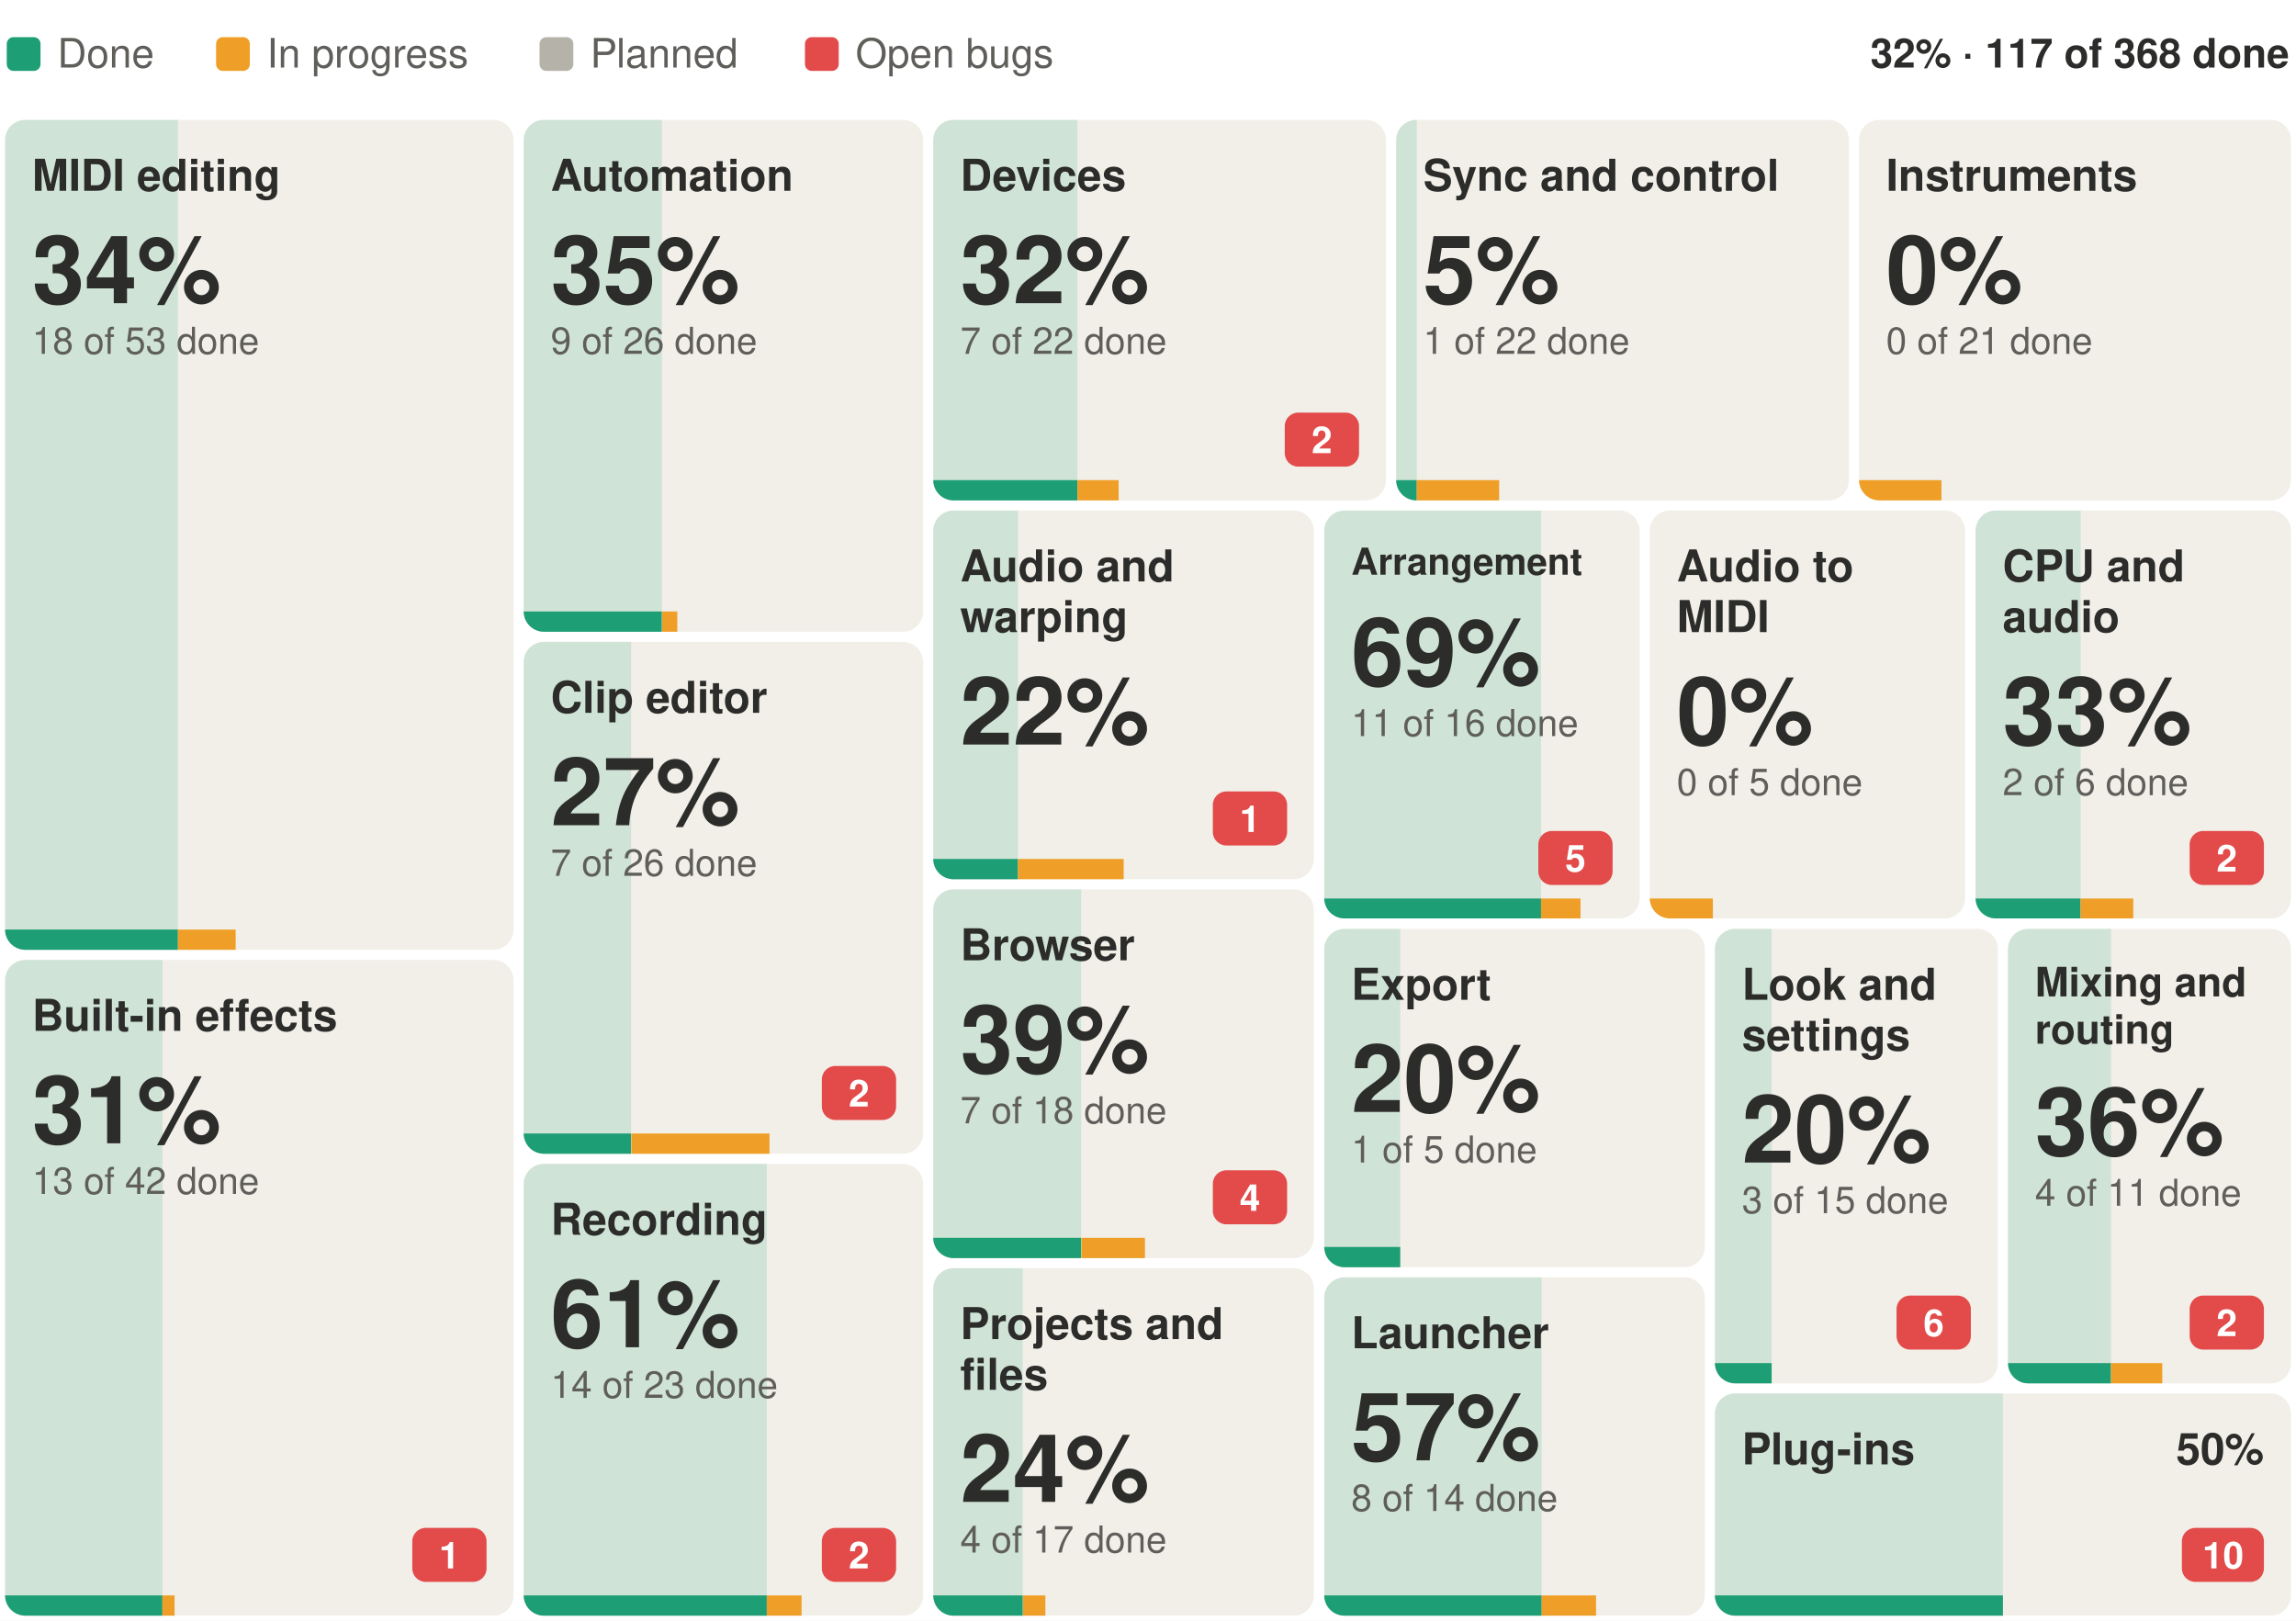
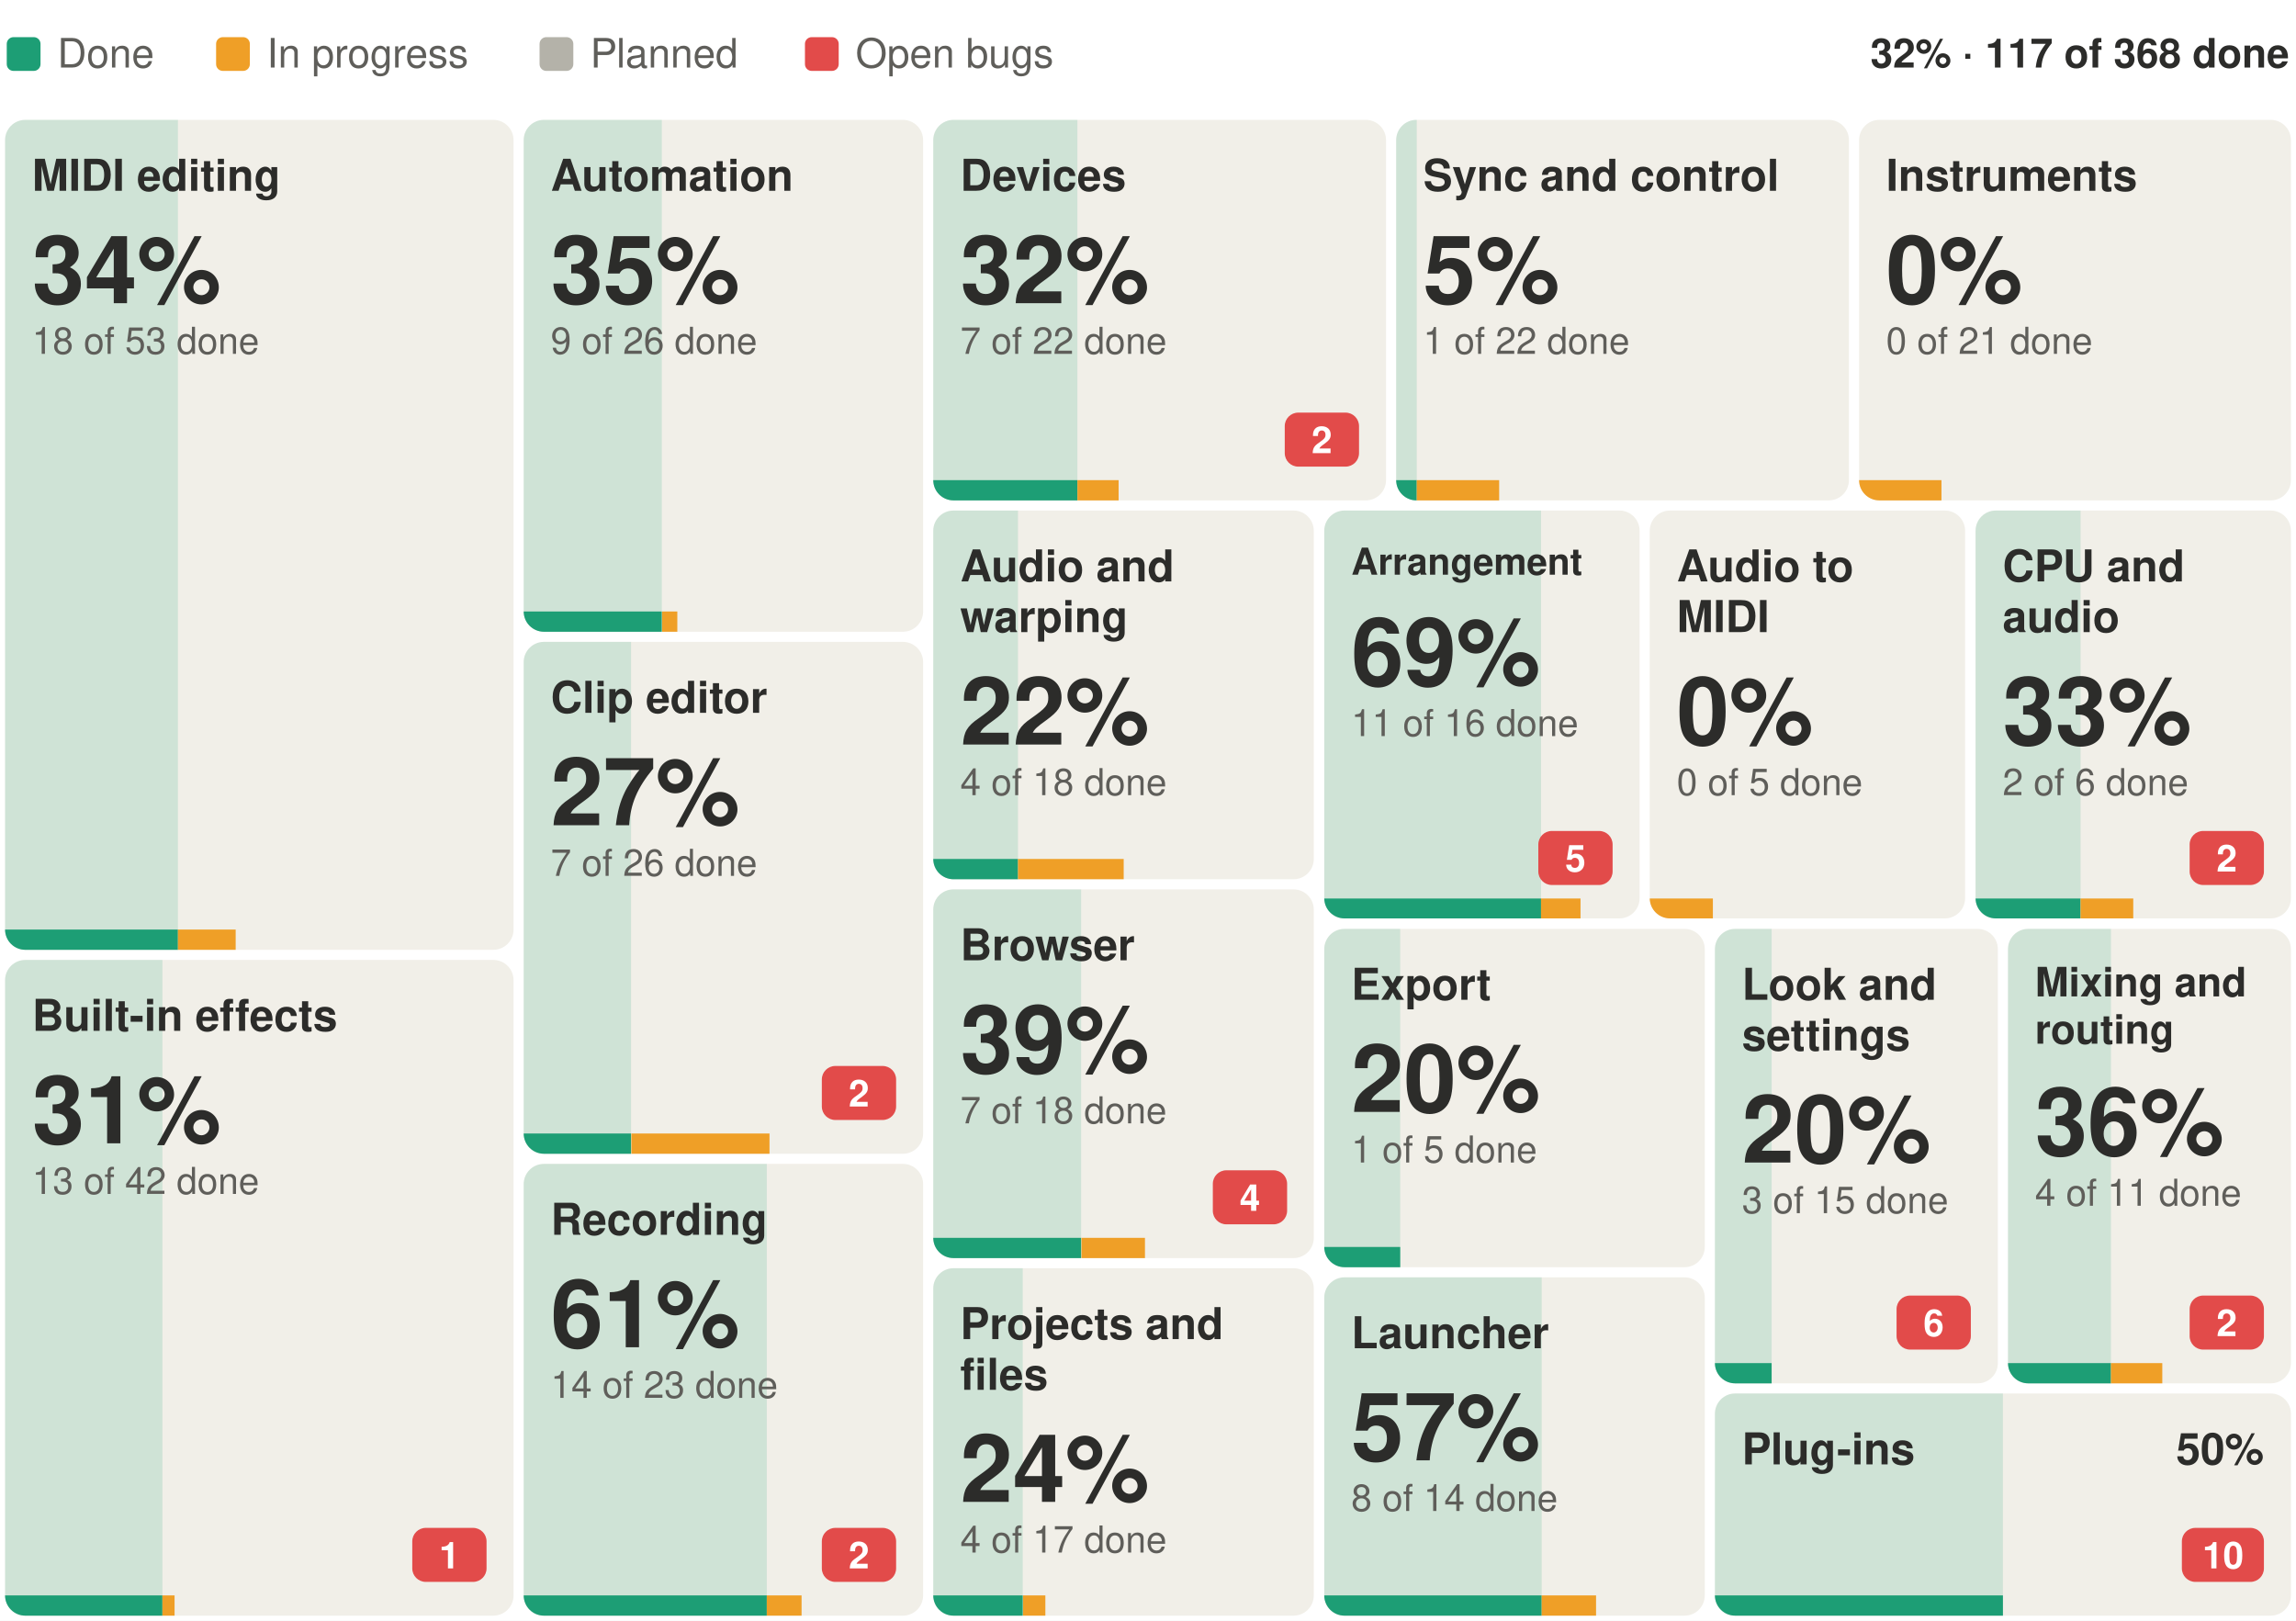
<svg xmlns="http://www.w3.org/2000/svg" width="680" height="480" viewBox="0 0 680 480" font-family="-apple-system, BlinkMacSystemFont, 'Segoe UI', Helvetica, Arial, sans-serif" role="img" aria-label="Suhina by area: 117 of 368 features done">
  <rect width="680" height="480" fill="#ffffff" />
  <text x="678.0" y="20.0" font-size="12" font-weight="600" text-anchor="end" fill="#2C2C2A">32% · 117 of 368 done</text>
  <rect x="2.0" y="11" width="10" height="10" rx="2" fill="#1D9E75" />
  <text x="17.0" y="20.0" font-size="12" fill="#5F5E5A">Done</text>
  <rect x="64.0" y="11" width="10" height="10" rx="2" fill="#EF9F27" />
  <text x="79.0" y="20.0" font-size="12" fill="#5F5E5A">In progress</text>
  <rect x="159.8" y="11" width="10" height="10" rx="2" fill="#B4B2A9" />
  <text x="174.8" y="20.0" font-size="12" fill="#5F5E5A">Planned</text>
  <rect x="238.4" y="11" width="10" height="10" rx="2" fill="#E24B4A" />
  <text x="253.4" y="20.0" font-size="12" fill="#5F5E5A">Open bugs</text>
  <g>
    <clipPath id="b0">
      <rect x="1.5" y="35.5" width="150.6" height="245.8" rx="6" />
    </clipPath>
    <g clip-path="url(#b0)">
      <rect x="1.5" y="35.5" width="150.6" height="245.8" fill="#F1EFE8" />
      <rect x="1.5" y="35.5" width="51.2" height="245.8" fill="#1D9E75" fill-opacity="0.16" />
      <rect x="1.5" y="275.3" width="51.2" height="6" fill="#1D9E75" />
      <rect x="52.7" y="275.3" width="17.1" height="6" fill="#EF9F27" />
    </g>
    <text x="9.5" y="56.5" font-size="13" font-weight="600" fill="#2C2C2A">MIDI editing</text>
    <text x="9.5" y="89.8" font-size="28" font-weight="600" fill="#2C2C2A">34%</text>
    <text x="9.5" y="104.8" font-size="11" fill="#5F5E5A">18 of 53 done</text>
  </g>
  <g>
    <clipPath id="b1">
      <rect x="1.5" y="284.3" width="150.6" height="194.2" rx="6" />
    </clipPath>
    <g clip-path="url(#b1)">
      <rect x="1.5" y="284.3" width="150.6" height="194.2" fill="#F1EFE8" />
      <rect x="1.5" y="284.3" width="46.6" height="194.2" fill="#1D9E75" fill-opacity="0.16" />
      <rect x="1.5" y="472.5" width="46.6" height="6" fill="#1D9E75" />
      <rect x="48.1" y="472.5" width="3.6" height="6" fill="#EF9F27" />
    </g>
    <text x="9.5" y="305.3" font-size="13" font-weight="600" fill="#2C2C2A">Built-in effects</text>
    <rect x="122.1" y="452.5" width="22.0" height="16" rx="4" fill="#E24B4A" />
    <text x="133.1" y="464.5" font-size="11" font-weight="600" text-anchor="middle" fill="#ffffff">1</text>
    <text x="9.5" y="338.6" font-size="28" font-weight="600" fill="#2C2C2A">31%</text>
    <text x="9.5" y="353.6" font-size="11" fill="#5F5E5A">13 of 42 done</text>
  </g>
  <g>
    <clipPath id="b2">
      <rect x="155.1" y="35.5" width="118.3" height="151.6" rx="6" />
    </clipPath>
    <g clip-path="url(#b2)">
      <rect x="155.1" y="35.5" width="118.3" height="151.6" fill="#F1EFE8" />
      <rect x="155.1" y="35.5" width="40.9" height="151.6" fill="#1D9E75" fill-opacity="0.16" />
      <rect x="155.1" y="181.1" width="40.9" height="6" fill="#1D9E75" />
      <rect x="196.1" y="181.1" width="4.5" height="6" fill="#EF9F27" />
    </g>
    <text x="163.1" y="56.5" font-size="13" font-weight="600" fill="#2C2C2A">Automation</text>
    <text x="163.1" y="89.8" font-size="28" font-weight="600" fill="#2C2C2A">35%</text>
    <text x="163.1" y="104.8" font-size="11" fill="#5F5E5A">9 of 26 done</text>
  </g>
  <g>
    <clipPath id="b3">
      <rect x="155.1" y="190.1" width="118.3" height="151.6" rx="6" />
    </clipPath>
    <g clip-path="url(#b3)">
      <rect x="155.1" y="190.1" width="118.3" height="151.6" fill="#F1EFE8" />
      <rect x="155.1" y="190.1" width="31.8" height="151.6" fill="#1D9E75" fill-opacity="0.16" />
      <rect x="155.1" y="335.7" width="31.8" height="6" fill="#1D9E75" />
      <rect x="187.0" y="335.7" width="40.9" height="6" fill="#EF9F27" />
    </g>
    <text x="163.1" y="211.1" font-size="13" font-weight="600" fill="#2C2C2A">Clip editor</text>
    <rect x="243.4" y="315.7" width="22.0" height="16" rx="4" fill="#E24B4A" />
    <text x="254.4" y="327.7" font-size="11" font-weight="600" text-anchor="middle" fill="#ffffff">2</text>
    <text x="163.1" y="244.4" font-size="28" font-weight="600" fill="#2C2C2A">27%</text>
    <text x="163.1" y="259.4" font-size="11" fill="#5F5E5A">7 of 26 done</text>
  </g>
  <g>
    <clipPath id="b4">
      <rect x="155.1" y="344.7" width="118.3" height="133.8" rx="6" />
    </clipPath>
    <g clip-path="url(#b4)">
      <rect x="155.1" y="344.7" width="118.3" height="133.8" fill="#F1EFE8" />
      <rect x="155.1" y="344.7" width="72.0" height="133.8" fill="#1D9E75" fill-opacity="0.16" />
      <rect x="155.1" y="472.5" width="72.0" height="6" fill="#1D9E75" />
      <rect x="227.1" y="472.5" width="10.3" height="6" fill="#EF9F27" />
    </g>
    <text x="163.1" y="365.7" font-size="13" font-weight="600" fill="#2C2C2A">Recording</text>
    <rect x="243.4" y="452.5" width="22.0" height="16" rx="4" fill="#E24B4A" />
    <text x="254.4" y="464.5" font-size="11" font-weight="600" text-anchor="middle" fill="#ffffff">2</text>
    <text x="163.1" y="399.0" font-size="28" font-weight="600" fill="#2C2C2A">61%</text>
    <text x="163.1" y="414.0" font-size="11" fill="#5F5E5A">14 of 23 done</text>
  </g>
  <g>
    <clipPath id="b5">
      <rect x="276.4" y="35.5" width="134.1" height="112.7" rx="6" />
    </clipPath>
    <g clip-path="url(#b5)">
      <rect x="276.4" y="35.5" width="134.1" height="112.7" fill="#F1EFE8" />
      <rect x="276.4" y="35.5" width="42.7" height="112.7" fill="#1D9E75" fill-opacity="0.16" />
      <rect x="276.4" y="142.2" width="42.7" height="6" fill="#1D9E75" />
      <rect x="319.1" y="142.2" width="12.2" height="6" fill="#EF9F27" />
    </g>
    <text x="284.4" y="56.5" font-size="13" font-weight="600" fill="#2C2C2A">Devices</text>
    <rect x="380.5" y="122.2" width="22.0" height="16" rx="4" fill="#E24B4A" />
    <text x="391.5" y="134.2" font-size="11" font-weight="600" text-anchor="middle" fill="#ffffff">2</text>
    <text x="284.4" y="89.8" font-size="28" font-weight="600" fill="#2C2C2A">32%</text>
    <text x="284.4" y="104.8" font-size="11" fill="#5F5E5A">7 of 22 done</text>
  </g>
  <g>
    <clipPath id="b6">
      <rect x="413.5" y="35.5" width="134.1" height="112.7" rx="6" />
    </clipPath>
    <g clip-path="url(#b6)">
      <rect x="413.5" y="35.5" width="134.1" height="112.7" fill="#F1EFE8" />
      <rect x="413.5" y="35.5" width="6.1" height="112.7" fill="#1D9E75" fill-opacity="0.16" />
      <rect x="413.5" y="142.2" width="6.1" height="6" fill="#1D9E75" />
      <rect x="419.6" y="142.2" width="24.4" height="6" fill="#EF9F27" />
    </g>
    <text x="421.5" y="56.5" font-size="13" font-weight="600" fill="#2C2C2A">Sync and control</text>
    <text x="421.5" y="89.8" font-size="28" font-weight="600" fill="#2C2C2A">5%</text>
    <text x="421.5" y="104.8" font-size="11" fill="#5F5E5A">1 of 22 done</text>
  </g>
  <g>
    <clipPath id="b7">
      <rect x="550.6" y="35.5" width="127.9" height="112.7" rx="6" />
    </clipPath>
    <g clip-path="url(#b7)">
      <rect x="550.6" y="35.5" width="127.9" height="112.7" fill="#F1EFE8" />
      <rect x="550.6" y="35.5" width="0.0" height="112.7" fill="#1D9E75" fill-opacity="0.16" />
      <rect x="550.6" y="142.2" width="0.0" height="6" fill="#1D9E75" />
      <rect x="550.6" y="142.2" width="24.4" height="6" fill="#EF9F27" />
    </g>
    <text x="558.6" y="56.5" font-size="13" font-weight="600" fill="#2C2C2A">Instruments</text>
    <text x="558.6" y="89.8" font-size="28" font-weight="600" fill="#2C2C2A">0%</text>
    <text x="558.6" y="104.8" font-size="11" fill="#5F5E5A">0 of 21 done</text>
  </g>
  <g>
    <clipPath id="b8">
      <rect x="276.4" y="151.2" width="112.7" height="109.2" rx="6" />
    </clipPath>
    <g clip-path="url(#b8)">
      <rect x="276.4" y="151.2" width="112.7" height="109.2" fill="#F1EFE8" />
      <rect x="276.4" y="151.2" width="25.1" height="109.2" fill="#1D9E75" fill-opacity="0.16" />
      <rect x="276.4" y="254.4" width="25.1" height="6" fill="#1D9E75" />
      <rect x="301.5" y="254.4" width="31.3" height="6" fill="#EF9F27" />
    </g>
    <text x="284.4" y="172.2" font-size="13" font-weight="600" fill="#2C2C2A">Audio and</text>
    <text x="284.4" y="187.2" font-size="13" font-weight="600" fill="#2C2C2A">warping</text>
-     <rect x="359.2" y="234.4" width="22.0" height="16" rx="4" fill="#E24B4A" />
-     <text x="370.2" y="246.4" font-size="11" font-weight="600" text-anchor="middle" fill="#ffffff">1</text>
    <text x="284.4" y="220.5" font-size="28" font-weight="600" fill="#2C2C2A">22%</text>
+     <text x="284.4" y="235.5" font-size="11" fill="#5F5E5A">4 of 18 done</text>
  </g>
  <g>
    <clipPath id="b9">
      <rect x="276.4" y="263.4" width="112.7" height="109.2" rx="6" />
    </clipPath>
    <g clip-path="url(#b9)">
      <rect x="276.4" y="263.4" width="112.7" height="109.2" fill="#F1EFE8" />
      <rect x="276.4" y="263.4" width="43.8" height="109.2" fill="#1D9E75" fill-opacity="0.16" />
      <rect x="276.4" y="366.6" width="43.8" height="6" fill="#1D9E75" />
      <rect x="320.3" y="366.6" width="18.8" height="6" fill="#EF9F27" />
    </g>
    <text x="284.4" y="284.4" font-size="13" font-weight="600" fill="#2C2C2A">Browser</text>
    <rect x="359.2" y="346.6" width="22.0" height="16" rx="4" fill="#E24B4A" />
    <text x="370.2" y="358.6" font-size="11" font-weight="600" text-anchor="middle" fill="#ffffff">4</text>
    <text x="284.4" y="317.7" font-size="28" font-weight="600" fill="#2C2C2A">39%</text>
    <text x="284.4" y="332.7" font-size="11" fill="#5F5E5A">7 of 18 done</text>
  </g>
  <g>
    <clipPath id="b10">
      <rect x="276.4" y="375.6" width="112.7" height="102.9" rx="6" />
    </clipPath>
    <g clip-path="url(#b10)">
      <rect x="276.4" y="375.6" width="112.7" height="102.9" fill="#F1EFE8" />
      <rect x="276.4" y="375.6" width="26.5" height="102.9" fill="#1D9E75" fill-opacity="0.16" />
      <rect x="276.4" y="472.5" width="26.5" height="6" fill="#1D9E75" />
      <rect x="303.0" y="472.5" width="6.6" height="6" fill="#EF9F27" />
    </g>
    <text x="284.4" y="396.6" font-size="13" font-weight="600" fill="#2C2C2A">Projects and</text>
    <text x="284.4" y="411.6" font-size="13" font-weight="600" fill="#2C2C2A">files</text>
    <text x="284.4" y="444.8" font-size="28" font-weight="600" fill="#2C2C2A">24%</text>
    <text x="284.4" y="459.8" font-size="11" fill="#5F5E5A">4 of 17 done</text>
  </g>
  <g>
    <clipPath id="b11">
      <rect x="392.2" y="151.2" width="93.4" height="120.8" rx="6" />
    </clipPath>
    <g clip-path="url(#b11)">
      <rect x="392.2" y="151.2" width="93.4" height="120.8" fill="#F1EFE8" />
      <rect x="392.2" y="151.2" width="64.2" height="120.8" fill="#1D9E75" fill-opacity="0.16" />
      <rect x="392.2" y="266.1" width="64.2" height="6" fill="#1D9E75" />
      <rect x="456.4" y="266.1" width="11.7" height="6" fill="#EF9F27" />
    </g>
    <text x="400.2" y="170.2" font-size="11" font-weight="600" fill="#2C2C2A">Arrangement</text>
    <rect x="455.6" y="246.1" width="22.0" height="16" rx="4" fill="#E24B4A" />
    <text x="466.6" y="258.1" font-size="11" font-weight="600" text-anchor="middle" fill="#ffffff">5</text>
    <text x="400.2" y="203.0" font-size="28" font-weight="600" fill="#2C2C2A">69%</text>
    <text x="400.2" y="218.0" font-size="11" fill="#5F5E5A">11 of 16 done</text>
  </g>
  <g>
    <clipPath id="b12">
      <rect x="488.6" y="151.2" width="93.4" height="120.8" rx="6" />
    </clipPath>
    <g clip-path="url(#b12)">
      <rect x="488.6" y="151.2" width="93.4" height="120.8" fill="#F1EFE8" />
      <rect x="488.6" y="151.2" width="0.0" height="120.8" fill="#1D9E75" fill-opacity="0.16" />
      <rect x="488.6" y="266.1" width="0.0" height="6" fill="#1D9E75" />
      <rect x="488.6" y="266.1" width="18.7" height="6" fill="#EF9F27" />
    </g>
    <text x="496.6" y="172.2" font-size="13" font-weight="600" fill="#2C2C2A">Audio to</text>
    <text x="496.6" y="187.2" font-size="13" font-weight="600" fill="#2C2C2A">MIDI</text>
    <text x="496.6" y="220.5" font-size="28" font-weight="600" fill="#2C2C2A">0%</text>
    <text x="496.6" y="235.5" font-size="11" fill="#5F5E5A">0 of 5 done</text>
  </g>
  <g>
    <clipPath id="b13">
      <rect x="585.1" y="151.2" width="93.4" height="120.8" rx="6" />
    </clipPath>
    <g clip-path="url(#b13)">
      <rect x="585.1" y="151.2" width="93.4" height="120.8" fill="#F1EFE8" />
      <rect x="585.1" y="151.2" width="31.1" height="120.8" fill="#1D9E75" fill-opacity="0.16" />
      <rect x="585.1" y="266.1" width="31.1" height="6" fill="#1D9E75" />
      <rect x="616.2" y="266.1" width="15.6" height="6" fill="#EF9F27" />
    </g>
    <text x="593.1" y="172.2" font-size="13" font-weight="600" fill="#2C2C2A">CPU and</text>
    <text x="593.1" y="187.2" font-size="13" font-weight="600" fill="#2C2C2A">audio</text>
    <rect x="648.5" y="246.1" width="22.0" height="16" rx="4" fill="#E24B4A" />
    <text x="659.5" y="258.1" font-size="11" font-weight="600" text-anchor="middle" fill="#ffffff">2</text>
    <text x="593.1" y="220.5" font-size="28" font-weight="600" fill="#2C2C2A">33%</text>
    <text x="593.1" y="235.5" font-size="11" fill="#5F5E5A">2 of 6 done</text>
  </g>
  <g>
    <clipPath id="b14">
      <rect x="392.2" y="275.1" width="112.7" height="100.2" rx="6" />
    </clipPath>
    <g clip-path="url(#b14)">
      <rect x="392.2" y="275.1" width="112.7" height="100.2" fill="#F1EFE8" />
      <rect x="392.2" y="275.1" width="22.5" height="100.2" fill="#1D9E75" fill-opacity="0.16" />
      <rect x="392.2" y="369.3" width="22.5" height="6" fill="#1D9E75" />
      <rect x="414.7" y="369.3" width="0.0" height="6" fill="#EF9F27" />
    </g>
    <text x="400.2" y="296.1" font-size="13" font-weight="600" fill="#2C2C2A">Export</text>
    <text x="400.2" y="329.3" font-size="28" font-weight="600" fill="#2C2C2A">20%</text>
    <text x="400.2" y="344.3" font-size="11" fill="#5F5E5A">1 of 5 done</text>
  </g>
  <g>
    <clipPath id="b15">
      <rect x="392.2" y="378.3" width="112.7" height="100.2" rx="6" />
    </clipPath>
    <g clip-path="url(#b15)">
      <rect x="392.2" y="378.3" width="112.7" height="100.2" fill="#F1EFE8" />
      <rect x="392.2" y="378.3" width="64.4" height="100.2" fill="#1D9E75" fill-opacity="0.16" />
      <rect x="392.2" y="472.5" width="64.4" height="6" fill="#1D9E75" />
      <rect x="456.6" y="472.5" width="16.1" height="6" fill="#EF9F27" />
    </g>
    <text x="400.2" y="399.3" font-size="13" font-weight="600" fill="#2C2C2A">Launcher</text>
    <text x="400.2" y="432.5" font-size="28" font-weight="600" fill="#2C2C2A">57%</text>
    <text x="400.2" y="447.5" font-size="11" fill="#5F5E5A">8 of 14 done</text>
  </g>
  <g>
    <clipPath id="b16">
      <rect x="507.9" y="275.1" width="83.8" height="134.6" rx="6" />
    </clipPath>
    <g clip-path="url(#b16)">
      <rect x="507.9" y="275.1" width="83.8" height="134.6" fill="#F1EFE8" />
      <rect x="507.9" y="275.1" width="16.8" height="134.6" fill="#1D9E75" fill-opacity="0.16" />
      <rect x="507.9" y="403.7" width="16.8" height="6" fill="#1D9E75" />
      <rect x="524.7" y="403.7" width="0.0" height="6" fill="#EF9F27" />
    </g>
    <text x="515.9" y="296.1" font-size="13" font-weight="600" fill="#2C2C2A">Look and</text>
    <text x="515.9" y="311.1" font-size="13" font-weight="600" fill="#2C2C2A">settings</text>
    <rect x="561.7" y="383.7" width="22.0" height="16" rx="4" fill="#E24B4A" />
    <text x="572.7" y="395.7" font-size="11" font-weight="600" text-anchor="middle" fill="#ffffff">6</text>
    <text x="515.9" y="344.3" font-size="28" font-weight="600" fill="#2C2C2A">20%</text>
    <text x="515.9" y="359.3" font-size="11" fill="#5F5E5A">3 of 15 done</text>
  </g>
  <g>
    <clipPath id="b17">
      <rect x="594.7" y="275.1" width="83.8" height="134.6" rx="6" />
    </clipPath>
    <g clip-path="url(#b17)">
      <rect x="594.7" y="275.1" width="83.8" height="134.6" fill="#F1EFE8" />
      <rect x="594.7" y="275.1" width="30.5" height="134.6" fill="#1D9E75" fill-opacity="0.16" />
      <rect x="594.7" y="403.7" width="30.5" height="6" fill="#1D9E75" />
      <rect x="625.2" y="403.7" width="15.2" height="6" fill="#EF9F27" />
    </g>
    <text x="602.7" y="295.1" font-size="12" font-weight="600" fill="#2C2C2A">Mixing and</text>
    <text x="602.7" y="309.1" font-size="12" font-weight="600" fill="#2C2C2A">routing</text>
    <rect x="648.5" y="383.7" width="22.0" height="16" rx="4" fill="#E24B4A" />
    <text x="659.5" y="395.7" font-size="11" font-weight="600" text-anchor="middle" fill="#ffffff">2</text>
    <text x="602.7" y="342.1" font-size="28" font-weight="600" fill="#2C2C2A">36%</text>
    <text x="602.7" y="357.1" font-size="11" fill="#5F5E5A">4 of 11 done</text>
  </g>
  <g>
    <clipPath id="b18">
      <rect x="507.9" y="412.7" width="170.6" height="65.8" rx="6" />
    </clipPath>
    <g clip-path="url(#b18)">
      <rect x="507.9" y="412.7" width="170.6" height="65.8" fill="#F1EFE8" />
      <rect x="507.9" y="412.7" width="85.3" height="65.8" fill="#1D9E75" fill-opacity="0.16" />
      <rect x="507.9" y="472.5" width="85.3" height="6" fill="#1D9E75" />
      <rect x="593.2" y="472.5" width="0.0" height="6" fill="#EF9F27" />
    </g>
    <text x="515.9" y="433.7" font-size="13" font-weight="600" fill="#2C2C2A">Plug-ins</text>
    <rect x="646.2" y="452.5" width="24.3" height="16" rx="4" fill="#E24B4A" />
    <text x="658.4" y="464.5" font-size="11" font-weight="600" text-anchor="middle" fill="#ffffff">10</text>
    <text x="670.5" y="433.7" font-size="13" font-weight="600" text-anchor="end" fill="#2C2C2A">50%</text>
  </g>
</svg>
